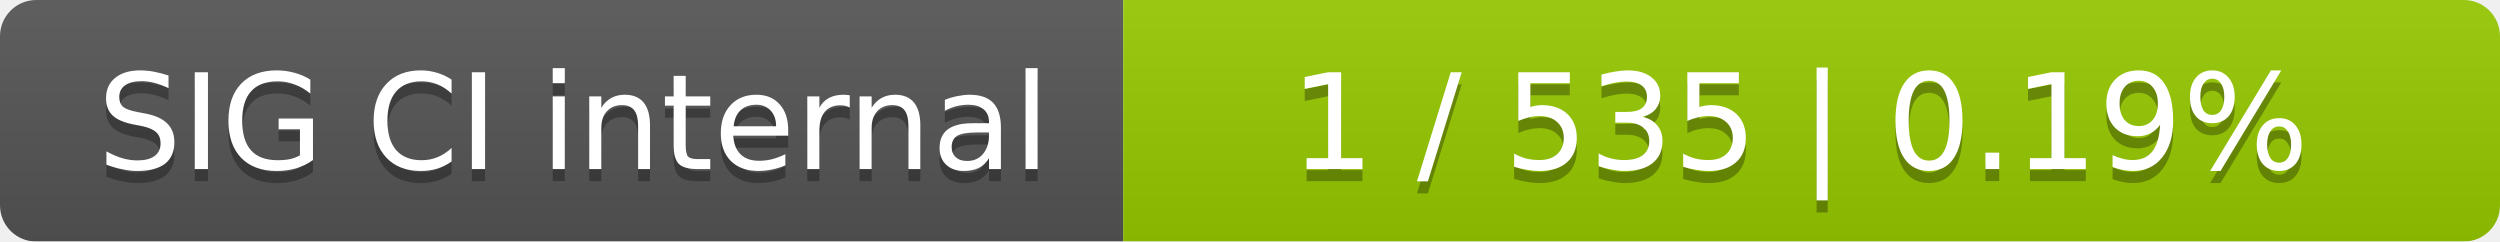
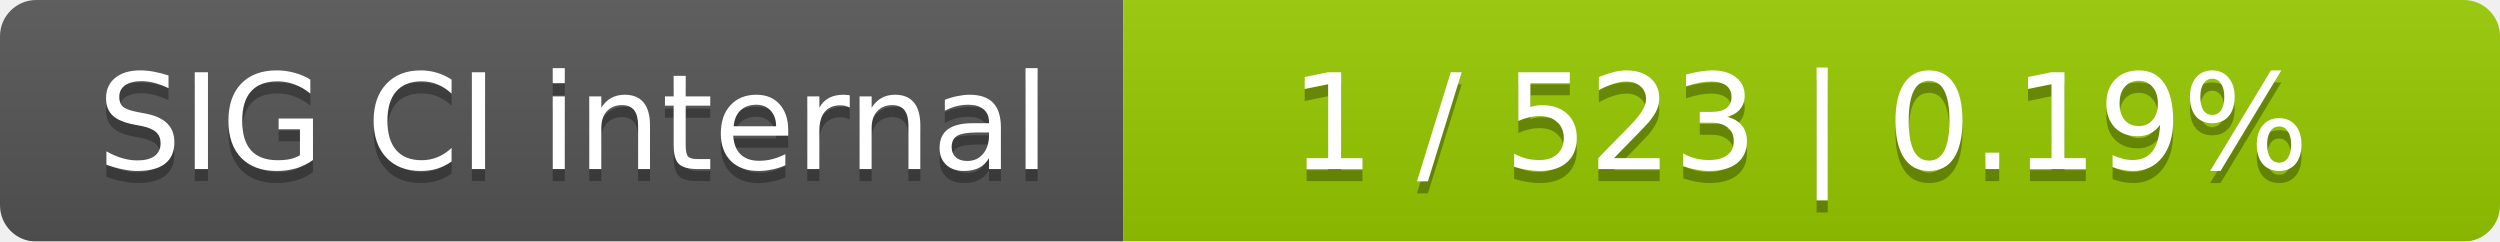
<svg xmlns="http://www.w3.org/2000/svg" width="207" height="20">
  <linearGradient id="smooth" x2="0" y2="100%">
    <stop offset="0" stop-color="#bbb" stop-opacity=".1" />
    <stop offset="1" stop-opacity=".1" />
  </linearGradient>
  <mask id="round">
    <rect width="207" height="20" rx="3" fill="#fff" />
  </mask>
  <g mask="url(#round)">
    <rect width="93" height="20" fill="#555" />
    <rect x="93" width="114" height="20" fill="#97ca00" />
    <rect width="207" height="20" fill="url(#smooth)" />
  </g>
  <g fill="#fff" text-anchor="middle" font-family="DejaVu Sans,Verdana,Geneva,sans-serif" font-size="11">
    <text x="47.5" y="15" fill="#010101" fill-opacity=".3">SIG CI internal</text>
    <text x="47.5" y="14">SIG CI internal</text>
-     <text x="149" y="15" fill="#010101" fill-opacity=".3">1 / 535    |    0.19%</text>
-     <text x="149" y="14">1 / 535    |    0.19%</text>
+     <text x="149" y="15" fill="#010101" fill-opacity=".3">1 / 523    |    0.19%</text>
+     <text x="149" y="14">1 / 523    |    0.19%</text>
  </g>
</svg>
